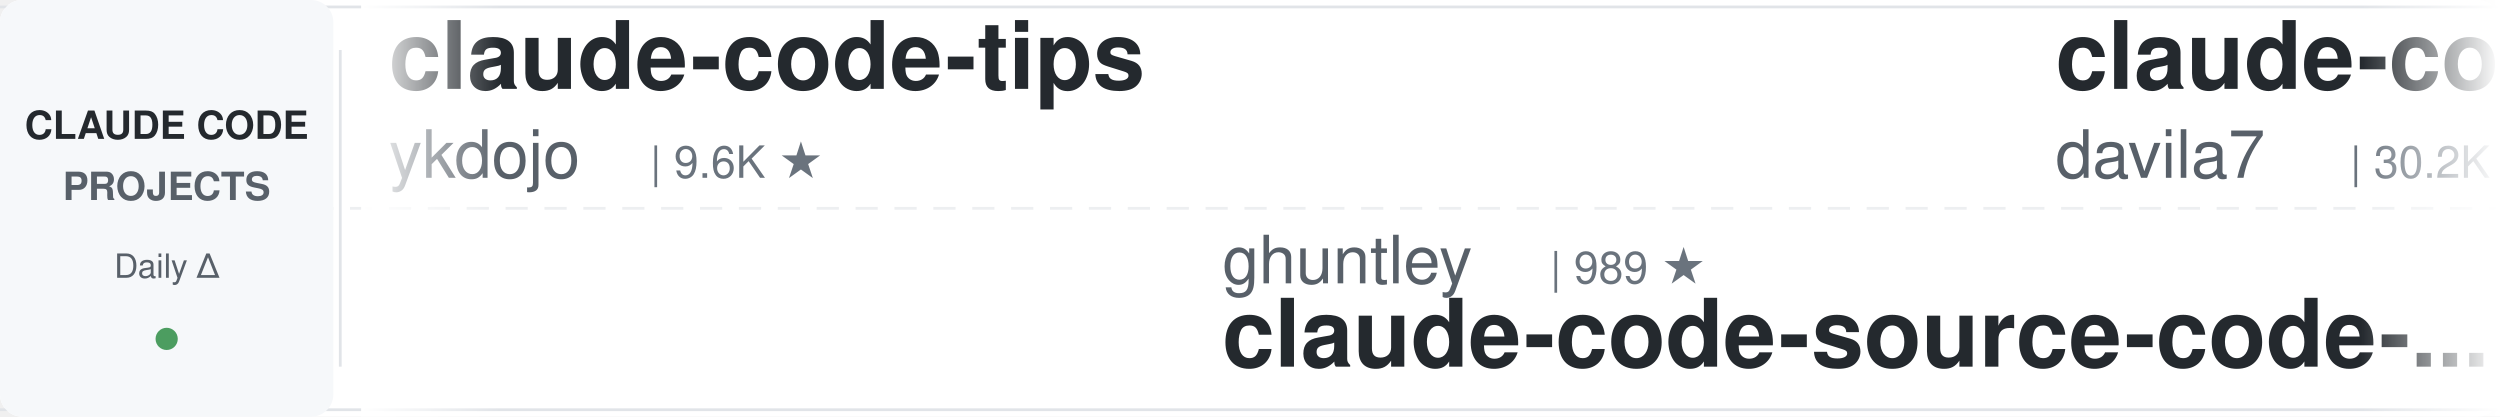
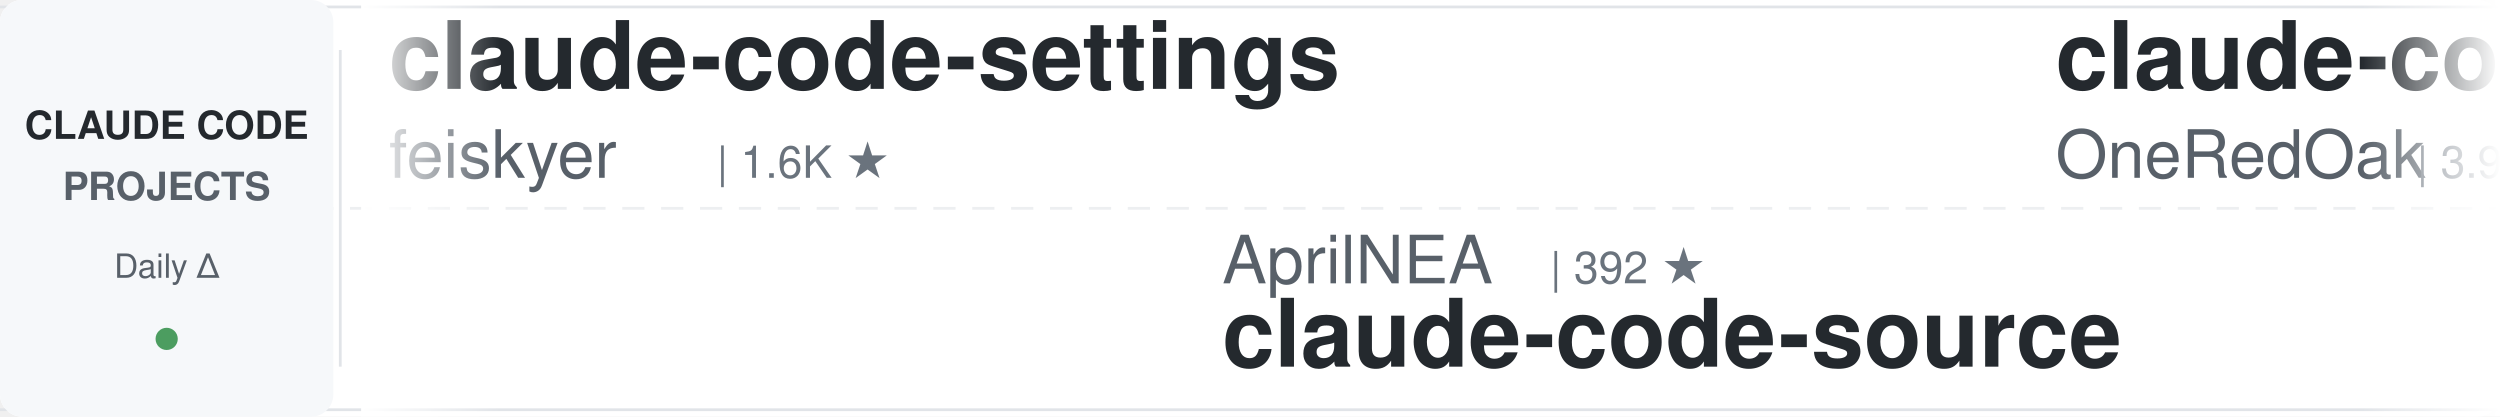
<svg xmlns="http://www.w3.org/2000/svg" width="900" height="150">
  <defs>
    <linearGradient id="awesomeLeftFade" x1="0%" y1="0%" x2="100%" y2="0%">
      <stop offset="0%" style="stop-color:#ffffff;stop-opacity:1" />
      <stop offset="100%" style="stop-color:#ffffff;stop-opacity:0" />
    </linearGradient>
    <linearGradient id="awesomeRightFade" x1="0%" y1="0%" x2="100%" y2="0%">
      <stop offset="0%" style="stop-color:#ffffff;stop-opacity:0" />
      <stop offset="100%" style="stop-color:#ffffff;stop-opacity:1" />
    </linearGradient>
  </defs>
  <rect width="900" height="150" fill="#ffffff" rx="8" />
  <rect x="0" y="2" width="900" height="1" fill="#e1e4e8" />
  <rect x="0" y="147" width="900" height="1" fill="#e1e4e8" />
  <line x1="0" y1="75" x2="900" y2="75" stroke="#e1e4e8" stroke-width="1" stroke-dasharray="8 6" opacity="0.6" />
  <rect x="0" y="0" width="120" height="150" fill="#f6f8fa" rx="8" />
  <text x="60" y="50" font-family="-apple-system, BlinkMacSystemFont, 'Segoe UI', Helvetica, Arial, sans-serif" font-size="14" font-weight="600" fill="#24292e" text-anchor="middle">CLAUDE CODE</text>
  <text x="60" y="72" font-family="-apple-system, BlinkMacSystemFont, 'Segoe UI', Helvetica, Arial, sans-serif" font-size="14" font-weight="600" fill="#586069" text-anchor="middle">PROJECTS</text>
  <text x="60" y="100" font-family="-apple-system, BlinkMacSystemFont, 'Segoe UI', Helvetica, Arial, sans-serif" font-size="12" font-weight="500" fill="#586069" text-anchor="middle">Daily Δ</text>
  <circle cx="60" cy="122" r="4" fill="#22863a" opacity="0.8" />
  <rect x="122" y="18" width="1" height="114" fill="#e1e4e8" />
  <clipPath id="awesomeTickerClip">
    <rect x="130" y="0" width="770" height="150" />
  </clipPath>
  <g clip-path="url(#awesomeTickerClip)">
    <g id="awesomeTickerItems">
      <animateTransform attributeName="transform" attributeType="XML" type="translate" from="0 0" to="-3000 0" dur="54s" repeatCount="indefinite" />
      <g transform="translate(0, 0)">
-         <text x="140" y="32" font-family="-apple-system, BlinkMacSystemFont, 'Segoe UI', Helvetica, Arial, sans-serif" font-size="34" font-weight="600" fill="#24292e">claude-code-tips</text>
-         <text x="140" y="64" font-family="-apple-system, BlinkMacSystemFont, 'Segoe UI', Helvetica, Arial, sans-serif" font-size="24" font-weight="400" fill="#586069">ykdojo</text>
-         <text x="234" y="64" font-family="-apple-system, BlinkMacSystemFont, 'Segoe UI', Helvetica, Arial, sans-serif" font-size="16" font-weight="500" fill="#6a737d">| 9.6K ★</text>
+         <text x="140" y="32" font-family="-apple-system, BlinkMacSystemFont, 'Segoe UI', Helvetica, Arial, sans-serif" font-size="34" font-weight="600" fill="#24292e">claude-code-settings</text>
+         <text x="140" y="64" font-family="-apple-system, BlinkMacSystemFont, 'Segoe UI', Helvetica, Arial, sans-serif" font-size="24" font-weight="400" fill="#586069">feiskyer</text>
+         <text x="258" y="64" font-family="-apple-system, BlinkMacSystemFont, 'Segoe UI', Helvetica, Arial, sans-serif" font-size="16" font-weight="500" fill="#6a737d">| 1.6K ★</text>
      </g>
      <g transform="translate(300, 0)">
-         <text x="140" y="102" font-family="-apple-system, BlinkMacSystemFont, 'Segoe UI', Helvetica, Arial, sans-serif" font-size="24" font-weight="400" fill="#586069">ghuntley</text>
-         <text x="258" y="102" font-family="-apple-system, BlinkMacSystemFont, 'Segoe UI', Helvetica, Arial, sans-serif" font-size="16" font-weight="500" fill="#6a737d">| 989 ★</text>
-         <text x="140" y="132" font-family="-apple-system, BlinkMacSystemFont, 'Segoe UI', Helvetica, Arial, sans-serif" font-size="34" font-weight="600" fill="#24292e">claude-code-source-code-...</text>
+         <text x="140" y="102" font-family="-apple-system, BlinkMacSystemFont, 'Segoe UI', Helvetica, Arial, sans-serif" font-size="24" font-weight="400" fill="#586069">AprilNEA</text>
+         <text x="258" y="102" font-family="-apple-system, BlinkMacSystemFont, 'Segoe UI', Helvetica, Arial, sans-serif" font-size="16" font-weight="500" fill="#6a737d">| 392 ★</text>
+         <text x="140" y="132" font-family="-apple-system, BlinkMacSystemFont, 'Segoe UI', Helvetica, Arial, sans-serif" font-size="34" font-weight="600" fill="#24292e">claude-code-source</text>
      </g>
      <g transform="translate(600, 0)">
-         <text x="140" y="32" font-family="-apple-system, BlinkMacSystemFont, 'Segoe UI', Helvetica, Arial, sans-serif" font-size="34" font-weight="600" fill="#24292e">claude-code-templates</text>
-         <text x="140" y="64" font-family="-apple-system, BlinkMacSystemFont, 'Segoe UI', Helvetica, Arial, sans-serif" font-size="24" font-weight="400" fill="#586069">davila7</text>
-         <text x="246" y="64" font-family="-apple-system, BlinkMacSystemFont, 'Segoe UI', Helvetica, Arial, sans-serif" font-size="16" font-weight="500" fill="#6a737d">| 30.2K ★</text>
+         <text x="140" y="32" font-family="-apple-system, BlinkMacSystemFont, 'Segoe UI', Helvetica, Arial, sans-serif" font-size="34" font-weight="600" fill="#24292e">claude-code-workflows</text>
+         <text x="140" y="64" font-family="-apple-system, BlinkMacSystemFont, 'Segoe UI', Helvetica, Arial, sans-serif" font-size="24" font-weight="400" fill="#586069">OneRedOak</text>
+         <text x="270" y="64" font-family="-apple-system, BlinkMacSystemFont, 'Segoe UI', Helvetica, Arial, sans-serif" font-size="16" font-weight="500" fill="#6a737d">| 3.9K ★</text>
      </g>
      <g transform="translate(900, 0)">
-         <text x="140" y="102" font-family="-apple-system, BlinkMacSystemFont, 'Segoe UI', Helvetica, Arial, sans-serif" font-size="24" font-weight="400" fill="#586069">disler</text>
-         <text x="234" y="102" font-family="-apple-system, BlinkMacSystemFont, 'Segoe UI', Helvetica, Arial, sans-serif" font-size="16" font-weight="500" fill="#6a737d">| 3.9K ★</text>
-         <text x="140" y="132" font-family="-apple-system, BlinkMacSystemFont, 'Segoe UI', Helvetica, Arial, sans-serif" font-size="34" font-weight="600" fill="#24292e">claude-code-hooks-master...</text>
+         <text x="140" y="102" font-family="-apple-system, BlinkMacSystemFont, 'Segoe UI', Helvetica, Arial, sans-serif" font-size="24" font-weight="400" fill="#586069">huangserva</text>
+         <text x="282" y="102" font-family="-apple-system, BlinkMacSystemFont, 'Segoe UI', Helvetica, Arial, sans-serif" font-size="16" font-weight="500" fill="#6a737d">| 623 ★</text>
+         <text x="350" y="102" font-family="-apple-system, BlinkMacSystemFont, 'Segoe UI', Helvetica, Arial, sans-serif" font-size="16" font-weight="500" fill="#22863a"> +1</text>
+         <text x="140" y="132" font-family="-apple-system, BlinkMacSystemFont, 'Segoe UI', Helvetica, Arial, sans-serif" font-size="34" font-weight="600" fill="#24292e">claude-code-cli</text>
      </g>
      <g transform="translate(1200, 0)">
-         <text x="140" y="32" font-family="-apple-system, BlinkMacSystemFont, 'Segoe UI', Helvetica, Arial, sans-serif" font-size="34" font-weight="600" fill="#24292e">Claude-code</text>
-         <text x="140" y="64" font-family="-apple-system, BlinkMacSystemFont, 'Segoe UI', Helvetica, Arial, sans-serif" font-size="24" font-weight="400" fill="#586069">zstmfhy</text>
-         <text x="246" y="64" font-family="-apple-system, BlinkMacSystemFont, 'Segoe UI', Helvetica, Arial, sans-serif" font-size="16" font-weight="500" fill="#6a737d">| 190 ★</text>
+         <text x="140" y="32" font-family="-apple-system, BlinkMacSystemFont, 'Segoe UI', Helvetica, Arial, sans-serif" font-size="34" font-weight="600" fill="#24292e">pi-vs-claude-code</text>
+         <text x="140" y="64" font-family="-apple-system, BlinkMacSystemFont, 'Segoe UI', Helvetica, Arial, sans-serif" font-size="24" font-weight="400" fill="#586069">disler</text>
+         <text x="234" y="64" font-family="-apple-system, BlinkMacSystemFont, 'Segoe UI', Helvetica, Arial, sans-serif" font-size="16" font-weight="500" fill="#6a737d">| 1.6K ★</text>
+         <text x="311" y="64" font-family="-apple-system, BlinkMacSystemFont, 'Segoe UI', Helvetica, Arial, sans-serif" font-size="16" font-weight="500" fill="#22863a"> +1</text>
      </g>
      <g transform="translate(1500, 0)">
-         <text x="140" y="102" font-family="-apple-system, BlinkMacSystemFont, 'Segoe UI', Helvetica, Arial, sans-serif" font-size="24" font-weight="400" fill="#586069">VoltAgent</text>
-         <text x="270" y="102" font-family="-apple-system, BlinkMacSystemFont, 'Segoe UI', Helvetica, Arial, sans-serif" font-size="16" font-weight="500" fill="#6a737d">| 24.2K ★</text>
-         <text x="356" y="102" font-family="-apple-system, BlinkMacSystemFont, 'Segoe UI', Helvetica, Arial, sans-serif" font-size="16" font-weight="500" fill="#22863a"> +2</text>
-         <text x="140" y="132" font-family="-apple-system, BlinkMacSystemFont, 'Segoe UI', Helvetica, Arial, sans-serif" font-size="34" font-weight="600" fill="#24292e">awesome-claude-code-suba...</text>
+         <text x="140" y="102" font-family="-apple-system, BlinkMacSystemFont, 'Segoe UI', Helvetica, Arial, sans-serif" font-size="24" font-weight="400" fill="#586069">ChrisWiles</text>
+         <text x="282" y="102" font-family="-apple-system, BlinkMacSystemFont, 'Segoe UI', Helvetica, Arial, sans-serif" font-size="16" font-weight="500" fill="#6a737d">| 6.0K ★</text>
+         <text x="140" y="132" font-family="-apple-system, BlinkMacSystemFont, 'Segoe UI', Helvetica, Arial, sans-serif" font-size="34" font-weight="600" fill="#24292e">claude-code-showcase</text>
      </g>
      <g transform="translate(1800, 0)">
-         <text x="140" y="32" font-family="-apple-system, BlinkMacSystemFont, 'Segoe UI', Helvetica, Arial, sans-serif" font-size="34" font-weight="600" fill="#24292e">claude-code-reverse</text>
-         <text x="140" y="64" font-family="-apple-system, BlinkMacSystemFont, 'Segoe UI', Helvetica, Arial, sans-serif" font-size="24" font-weight="400" fill="#586069">Yuyz0112</text>
-         <text x="258" y="64" font-family="-apple-system, BlinkMacSystemFont, 'Segoe UI', Helvetica, Arial, sans-serif" font-size="16" font-weight="500" fill="#6a737d">| 2.4K ★</text>
+         <text x="140" y="32" font-family="-apple-system, BlinkMacSystemFont, 'Segoe UI', Helvetica, Arial, sans-serif" font-size="34" font-weight="600" fill="#24292e">awesome-claude-code</text>
+         <text x="140" y="64" font-family="-apple-system, BlinkMacSystemFont, 'Segoe UI', Helvetica, Arial, sans-serif" font-size="24" font-weight="400" fill="#586069">jqueryscript</text>
+         <text x="306" y="64" font-family="-apple-system, BlinkMacSystemFont, 'Segoe UI', Helvetica, Arial, sans-serif" font-size="16" font-weight="500" fill="#6a737d">| 497 ★</text>
+         <text x="374" y="64" font-family="-apple-system, BlinkMacSystemFont, 'Segoe UI', Helvetica, Arial, sans-serif" font-size="16" font-weight="500" fill="#22863a"> +1</text>
      </g>
      <g transform="translate(2100, 0)">
-         <text x="140" y="102" font-family="-apple-system, BlinkMacSystemFont, 'Segoe UI', Helvetica, Arial, sans-serif" font-size="24" font-weight="400" fill="#586069">digitalsamba</text>
-         <text x="306" y="102" font-family="-apple-system, BlinkMacSystemFont, 'Segoe UI', Helvetica, Arial, sans-serif" font-size="16" font-weight="500" fill="#6a737d">| 1.9K ★</text>
-         <text x="140" y="132" font-family="-apple-system, BlinkMacSystemFont, 'Segoe UI', Helvetica, Arial, sans-serif" font-size="34" font-weight="600" fill="#24292e">claude-code-video-toolki...</text>
+         <text x="140" y="102" font-family="-apple-system, BlinkMacSystemFont, 'Segoe UI', Helvetica, Arial, sans-serif" font-size="24" font-weight="400" fill="#586069">Pimzino</text>
+         <text x="246" y="102" font-family="-apple-system, BlinkMacSystemFont, 'Segoe UI', Helvetica, Arial, sans-serif" font-size="16" font-weight="500" fill="#6a737d">| 3.8K ★</text>
+         <text x="323" y="102" font-family="-apple-system, BlinkMacSystemFont, 'Segoe UI', Helvetica, Arial, sans-serif" font-size="16" font-weight="500" fill="#22863a"> +3</text>
+         <text x="140" y="132" font-family="-apple-system, BlinkMacSystemFont, 'Segoe UI', Helvetica, Arial, sans-serif" font-size="34" font-weight="600" fill="#24292e">claude-code-spec-workflo...</text>
      </g>
      <g transform="translate(2400, 0)">
-         <text x="140" y="32" font-family="-apple-system, BlinkMacSystemFont, 'Segoe UI', Helvetica, Arial, sans-serif" font-size="34" font-weight="600" fill="#24292e">ralph-claude-code</text>
-         <text x="140" y="64" font-family="-apple-system, BlinkMacSystemFont, 'Segoe UI', Helvetica, Arial, sans-serif" font-size="24" font-weight="400" fill="#586069">frankbria</text>
-         <text x="270" y="64" font-family="-apple-system, BlinkMacSystemFont, 'Segoe UI', Helvetica, Arial, sans-serif" font-size="16" font-weight="500" fill="#6a737d">| 9.6K ★</text>
+         <text x="140" y="32" font-family="-apple-system, BlinkMacSystemFont, 'Segoe UI', Helvetica, Arial, sans-serif" font-size="34" font-weight="600" fill="#24292e">awesome-claude-code-tool...</text>
+         <text x="140" y="64" font-family="-apple-system, BlinkMacSystemFont, 'Segoe UI', Helvetica, Arial, sans-serif" font-size="24" font-weight="400" fill="#586069">rohitg00</text>
+         <text x="258" y="64" font-family="-apple-system, BlinkMacSystemFont, 'Segoe UI', Helvetica, Arial, sans-serif" font-size="16" font-weight="500" fill="#6a737d">| 2.5K ★</text>
      </g>
      <g transform="translate(2700, 0)">
-         <text x="140" y="102" font-family="-apple-system, BlinkMacSystemFont, 'Segoe UI', Helvetica, Arial, sans-serif" font-size="24" font-weight="400" fill="#586069">alejandrobalderas</text>
-         <text x="366" y="102" font-family="-apple-system, BlinkMacSystemFont, 'Segoe UI', Helvetica, Arial, sans-serif" font-size="16" font-weight="500" fill="#6a737d">| 2.8K ★</text>
-         <text x="140" y="132" font-family="-apple-system, BlinkMacSystemFont, 'Segoe UI', Helvetica, Arial, sans-serif" font-size="34" font-weight="600" fill="#24292e">claude-code-from-source</text>
+         <text x="140" y="102" font-family="-apple-system, BlinkMacSystemFont, 'Segoe UI', Helvetica, Arial, sans-serif" font-size="24" font-weight="400" fill="#586069">zebbern</text>
+         <text x="246" y="102" font-family="-apple-system, BlinkMacSystemFont, 'Segoe UI', Helvetica, Arial, sans-serif" font-size="16" font-weight="500" fill="#6a737d">| 4.6K ★</text>
+         <text x="140" y="132" font-family="-apple-system, BlinkMacSystemFont, 'Segoe UI', Helvetica, Arial, sans-serif" font-size="34" font-weight="600" fill="#24292e">claude-code-guide</text>
      </g>
      <g transform="translate(3000, 0)">
-         <text x="140" y="32" font-family="-apple-system, BlinkMacSystemFont, 'Segoe UI', Helvetica, Arial, sans-serif" font-size="34" font-weight="600" fill="#24292e">claude-code-tips</text>
-         <text x="140" y="64" font-family="-apple-system, BlinkMacSystemFont, 'Segoe UI', Helvetica, Arial, sans-serif" font-size="24" font-weight="400" fill="#586069">ykdojo</text>
-         <text x="234" y="64" font-family="-apple-system, BlinkMacSystemFont, 'Segoe UI', Helvetica, Arial, sans-serif" font-size="16" font-weight="500" fill="#6a737d">| 9.6K ★</text>
+         <text x="140" y="32" font-family="-apple-system, BlinkMacSystemFont, 'Segoe UI', Helvetica, Arial, sans-serif" font-size="34" font-weight="600" fill="#24292e">claude-code-settings</text>
+         <text x="140" y="64" font-family="-apple-system, BlinkMacSystemFont, 'Segoe UI', Helvetica, Arial, sans-serif" font-size="24" font-weight="400" fill="#586069">feiskyer</text>
+         <text x="258" y="64" font-family="-apple-system, BlinkMacSystemFont, 'Segoe UI', Helvetica, Arial, sans-serif" font-size="16" font-weight="500" fill="#6a737d">| 1.6K ★</text>
      </g>
      <g transform="translate(3300, 0)">
-         <text x="140" y="102" font-family="-apple-system, BlinkMacSystemFont, 'Segoe UI', Helvetica, Arial, sans-serif" font-size="24" font-weight="400" fill="#586069">ghuntley</text>
-         <text x="258" y="102" font-family="-apple-system, BlinkMacSystemFont, 'Segoe UI', Helvetica, Arial, sans-serif" font-size="16" font-weight="500" fill="#6a737d">| 989 ★</text>
-         <text x="140" y="132" font-family="-apple-system, BlinkMacSystemFont, 'Segoe UI', Helvetica, Arial, sans-serif" font-size="34" font-weight="600" fill="#24292e">claude-code-source-code-...</text>
+         <text x="140" y="102" font-family="-apple-system, BlinkMacSystemFont, 'Segoe UI', Helvetica, Arial, sans-serif" font-size="24" font-weight="400" fill="#586069">AprilNEA</text>
+         <text x="258" y="102" font-family="-apple-system, BlinkMacSystemFont, 'Segoe UI', Helvetica, Arial, sans-serif" font-size="16" font-weight="500" fill="#6a737d">| 392 ★</text>
+         <text x="140" y="132" font-family="-apple-system, BlinkMacSystemFont, 'Segoe UI', Helvetica, Arial, sans-serif" font-size="34" font-weight="600" fill="#24292e">claude-code-source</text>
      </g>
      <g transform="translate(3600, 0)">
-         <text x="140" y="32" font-family="-apple-system, BlinkMacSystemFont, 'Segoe UI', Helvetica, Arial, sans-serif" font-size="34" font-weight="600" fill="#24292e">claude-code-templates</text>
-         <text x="140" y="64" font-family="-apple-system, BlinkMacSystemFont, 'Segoe UI', Helvetica, Arial, sans-serif" font-size="24" font-weight="400" fill="#586069">davila7</text>
-         <text x="246" y="64" font-family="-apple-system, BlinkMacSystemFont, 'Segoe UI', Helvetica, Arial, sans-serif" font-size="16" font-weight="500" fill="#6a737d">| 30.2K ★</text>
+         <text x="140" y="32" font-family="-apple-system, BlinkMacSystemFont, 'Segoe UI', Helvetica, Arial, sans-serif" font-size="34" font-weight="600" fill="#24292e">claude-code-workflows</text>
+         <text x="140" y="64" font-family="-apple-system, BlinkMacSystemFont, 'Segoe UI', Helvetica, Arial, sans-serif" font-size="24" font-weight="400" fill="#586069">OneRedOak</text>
+         <text x="270" y="64" font-family="-apple-system, BlinkMacSystemFont, 'Segoe UI', Helvetica, Arial, sans-serif" font-size="16" font-weight="500" fill="#6a737d">| 3.9K ★</text>
      </g>
      <g transform="translate(3900, 0)">
-         <text x="140" y="102" font-family="-apple-system, BlinkMacSystemFont, 'Segoe UI', Helvetica, Arial, sans-serif" font-size="24" font-weight="400" fill="#586069">disler</text>
-         <text x="234" y="102" font-family="-apple-system, BlinkMacSystemFont, 'Segoe UI', Helvetica, Arial, sans-serif" font-size="16" font-weight="500" fill="#6a737d">| 3.9K ★</text>
-         <text x="140" y="132" font-family="-apple-system, BlinkMacSystemFont, 'Segoe UI', Helvetica, Arial, sans-serif" font-size="34" font-weight="600" fill="#24292e">claude-code-hooks-master...</text>
+         <text x="140" y="102" font-family="-apple-system, BlinkMacSystemFont, 'Segoe UI', Helvetica, Arial, sans-serif" font-size="24" font-weight="400" fill="#586069">huangserva</text>
+         <text x="282" y="102" font-family="-apple-system, BlinkMacSystemFont, 'Segoe UI', Helvetica, Arial, sans-serif" font-size="16" font-weight="500" fill="#6a737d">| 623 ★</text>
+         <text x="350" y="102" font-family="-apple-system, BlinkMacSystemFont, 'Segoe UI', Helvetica, Arial, sans-serif" font-size="16" font-weight="500" fill="#22863a"> +1</text>
+         <text x="140" y="132" font-family="-apple-system, BlinkMacSystemFont, 'Segoe UI', Helvetica, Arial, sans-serif" font-size="34" font-weight="600" fill="#24292e">claude-code-cli</text>
      </g>
    </g>
  </g>
  <rect x="130" y="0" width="50" height="150" fill="url(#awesomeLeftFade)" />
  <rect x="850" y="0" width="50" height="150" fill="url(#awesomeRightFade)" />
</svg>
